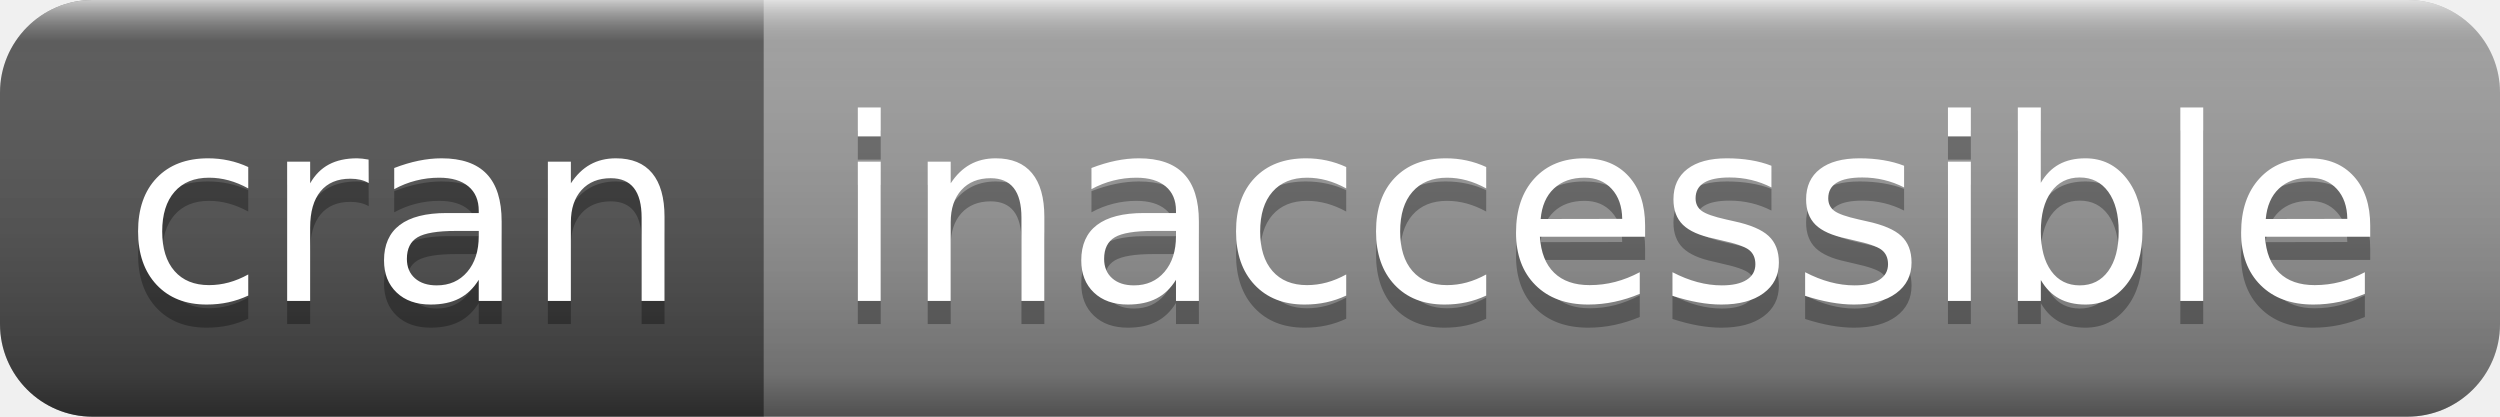
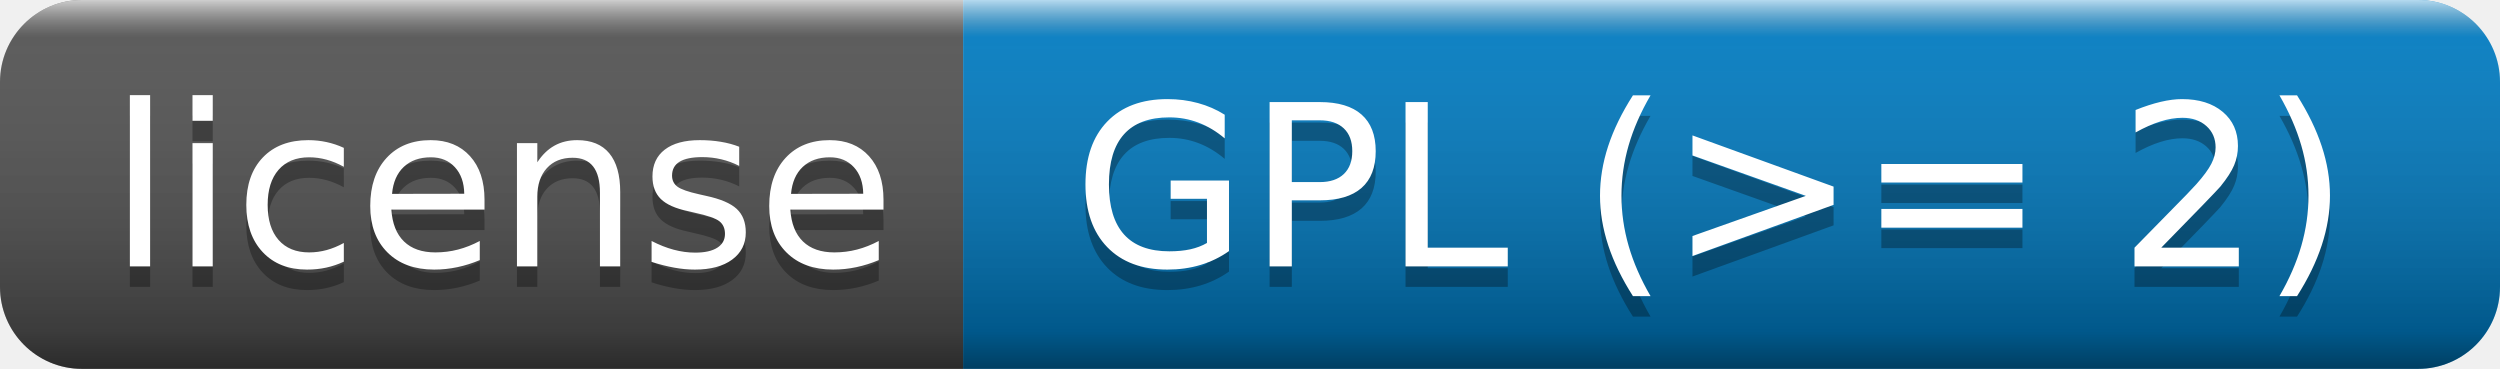
- <svg xmlns="http://www.w3.org/2000/svg" width="108" height="18" role="img" aria-label="cran: inaccessible">
+ <svg xmlns="http://www.w3.org/2000/svg" width="122" height="18" role="img" aria-label="license: GPL (&gt;= 2)">
  <linearGradient id="s" x2="0" y2="100%">
    <stop offset="0" stop-color="#fff" stop-opacity=".7" />
    <stop offset=".1" stop-color="#aaa" stop-opacity=".1" />
    <stop offset=".9" stop-color="#000" stop-opacity=".3" />
    <stop offset="1" stop-color="#000" stop-opacity=".5" />
  </linearGradient>
  <clipPath id="r">
-     <rect width="108" height="18" rx="4" fill="#fff" />
+     <rect width="122" height="18" rx="4" fill="#fff" />
  </clipPath>
  <g clip-path="url(#r)">
-     <rect width="33" height="18" fill="#555" />
-     <rect x="33" width="75" height="18" fill="#9f9f9f" />
-     <rect width="108" height="18" fill="url(#s)" />
+     <rect width="47" height="18" fill="#555" />
+     <rect x="47" width="75" height="18" fill="#007ec6" />
+     <rect width="122" height="18" fill="url(#s)" />
  </g>
  <g fill="#fff" text-anchor="middle" font-family="Verdana,Geneva,DejaVu Sans,sans-serif" text-rendering="geometricPrecision" font-size="110">
-     <text aria-hidden="true" x="175" y="140" fill="#010101" fill-opacity=".3" transform="scale(.1)" textLength="230">cran</text>
-     <text x="175" y="130" transform="scale(.1)" fill="#fff" textLength="230">cran</text>
-     <text aria-hidden="true" x="695" y="140" fill="#010101" fill-opacity=".3" transform="scale(.1)" textLength="650">inaccessible</text>
-     <text x="695" y="130" transform="scale(.1)" fill="#fff" textLength="650">inaccessible</text>
+     <text aria-hidden="true" x="245" y="140" fill="#010101" fill-opacity=".3" transform="scale(.1)" textLength="370">license</text>
+     <text x="245" y="130" transform="scale(.1)" fill="#fff" textLength="370">license</text>
+     <text aria-hidden="true" x="835" y="140" fill="#010101" fill-opacity=".3" transform="scale(.1)" textLength="650">GPL (&gt;= 2)</text>
+     <text x="835" y="130" transform="scale(.1)" fill="#fff" textLength="650">GPL (&gt;= 2)</text>
  </g>
</svg>
